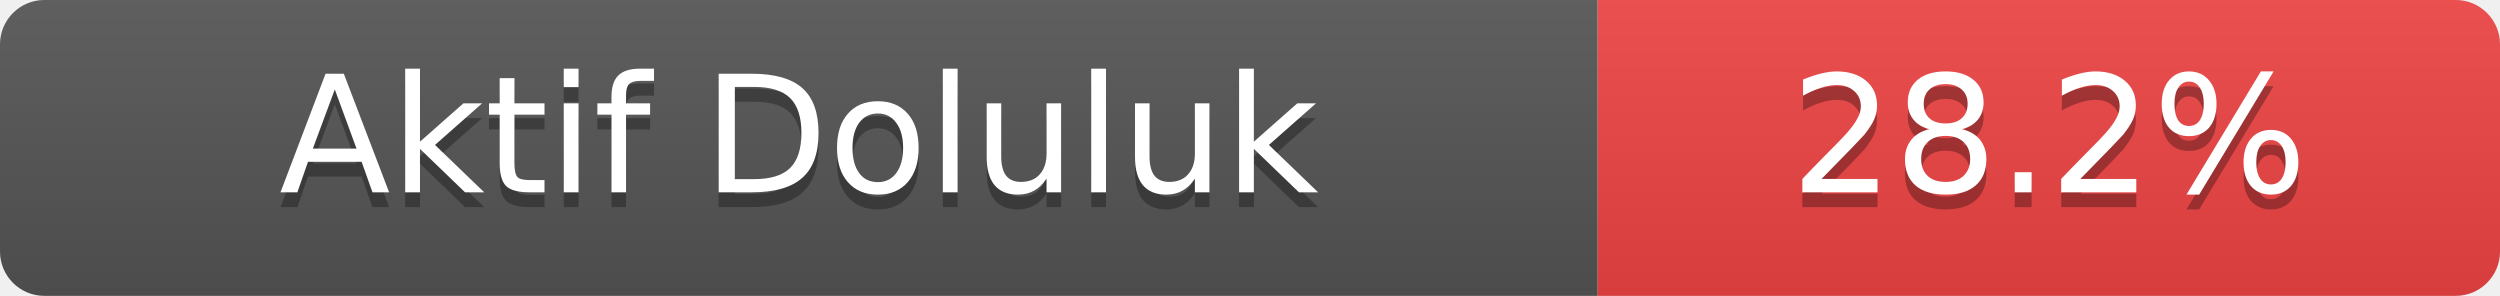
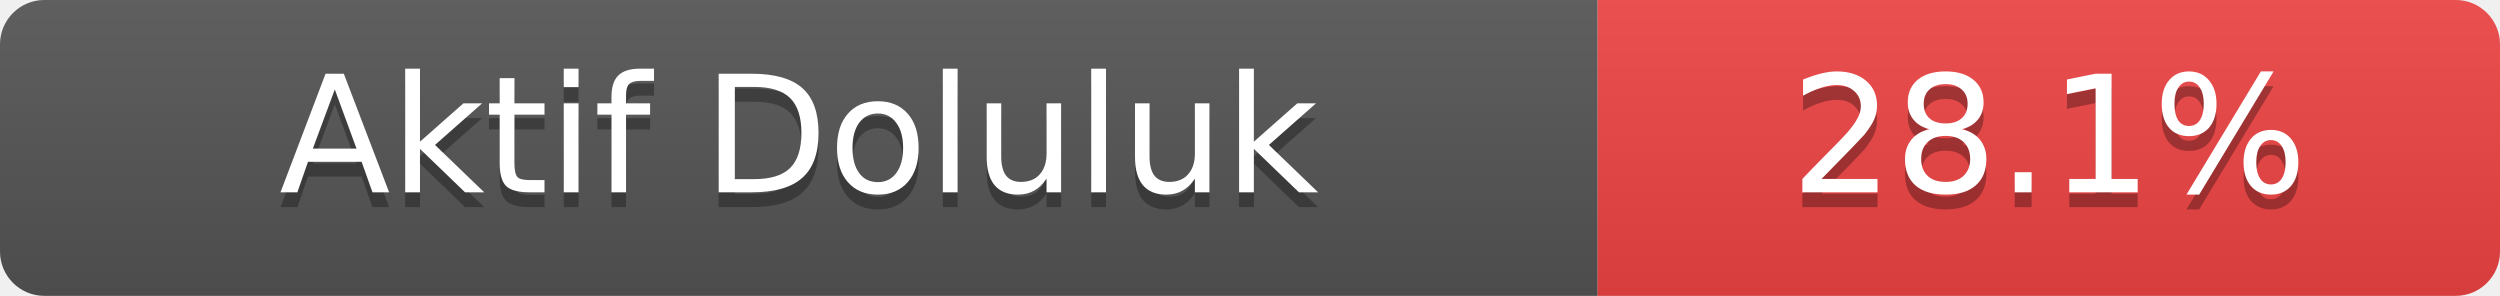
- <svg xmlns="http://www.w3.org/2000/svg" width="169" height="20" role="img" aria-label="Aktif Doluluk: 28.2%">
+ <svg xmlns="http://www.w3.org/2000/svg" width="169" height="20" role="img" aria-label="Aktif Doluluk: 28.1%">
  <linearGradient id="s" x2="0" y2="100%">
    <stop offset="0" stop-color="#bbb" stop-opacity=".1" />
    <stop offset="1" stop-opacity=".1" />
  </linearGradient>
  <clipPath id="r">
    <rect width="169" height="20" rx="3" fill="#fff" />
  </clipPath>
  <g clip-path="url(#r)">
    <rect width="108" height="20" fill="#555" />
    <rect x="108" width="61" height="20" fill="#ef4444" />
    <rect width="169" height="20" fill="url(#s)" />
  </g>
  <g fill="#fff" text-anchor="middle" font-family="Verdana,Geneva,DejaVu Sans,sans-serif" font-size="11">
    <text x="54.0" y="14" fill="#010101" fill-opacity=".3">Aktif Doluluk</text>
    <text x="54.0" y="13">Aktif Doluluk</text>
-     <text x="138.5" y="14" fill="#010101" fill-opacity=".3">28.2%</text>
-     <text x="138.5" y="13">28.2%</text>
+     <text x="138.5" y="14" fill="#010101" fill-opacity=".3">28.1%</text>
+     <text x="138.5" y="13">28.1%</text>
  </g>
</svg>
